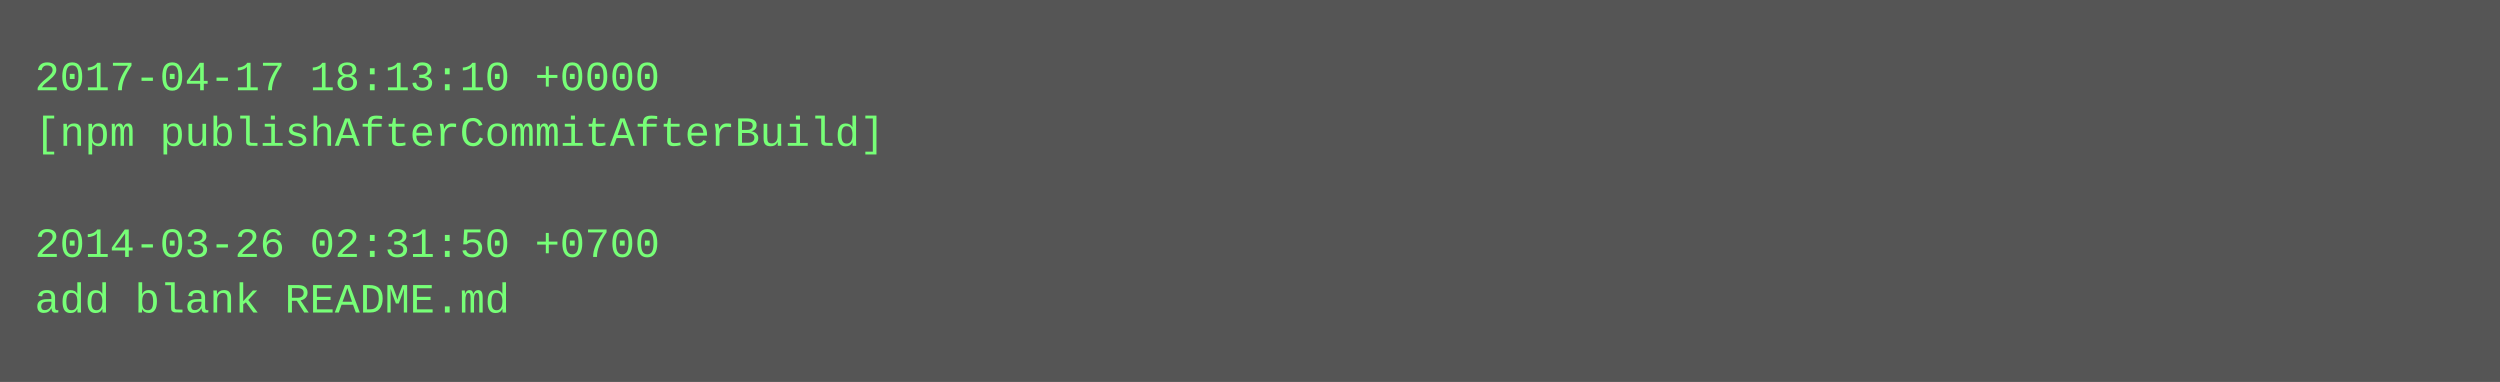
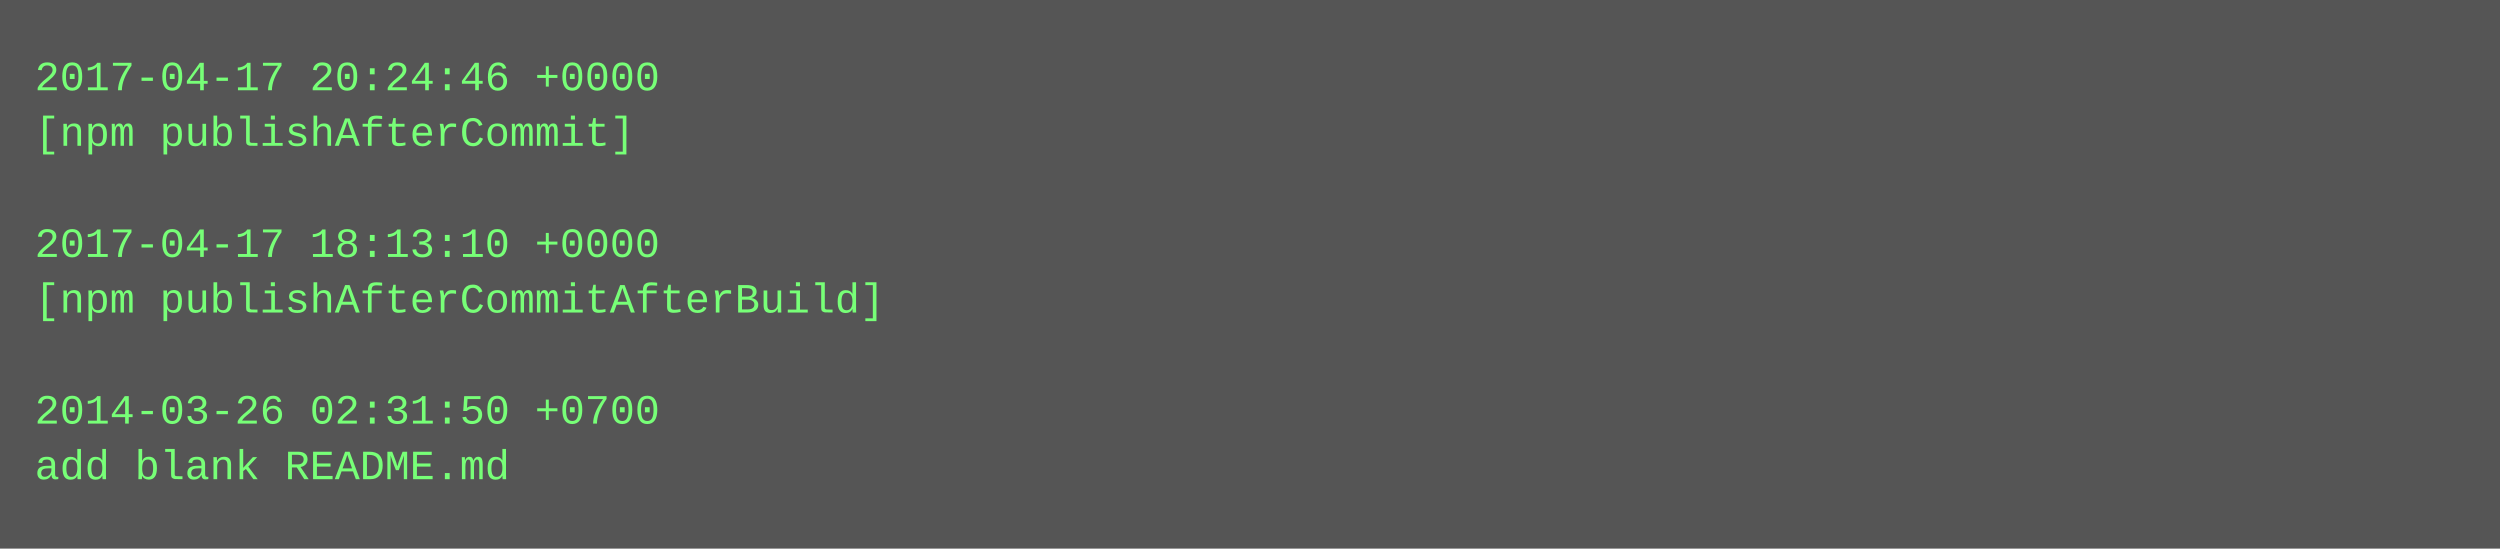
- <svg xmlns="http://www.w3.org/2000/svg" height="110" width="720">
-   <rect height="110" fill="#555" width="720" />
+ <svg xmlns="http://www.w3.org/2000/svg" height="158" width="720">
+   <rect height="158" fill="#555" width="720" />
  <text fill="#7f7" font-family="Courier New" font-size="12" xml:space="preserve">
-     <tspan x="10" y="26">2017-04-17 18:13:10 +0000</tspan>
-     <tspan x="10" y="42">[npm publishAfterCommitAfterBuild]</tspan>
+     <tspan x="10" y="26">2017-04-17 20:24:46 +0000</tspan>
+     <tspan x="10" y="42">[npm publishAfterCommit]</tspan>
    <tspan x="10" y="58" />
-     <tspan x="10" y="74">2014-03-26 02:31:50 +0700</tspan>
-     <tspan x="10" y="90">add blank README.md</tspan>
+     <tspan x="10" y="74">2017-04-17 18:13:10 +0000</tspan>
+     <tspan x="10" y="90">[npm publishAfterCommitAfterBuild]</tspan>
+     <tspan x="10" y="106" />
+     <tspan x="10" y="122">2014-03-26 02:31:50 +0700</tspan>
+     <tspan x="10" y="138">add blank README.md</tspan>
  </text>
</svg>
